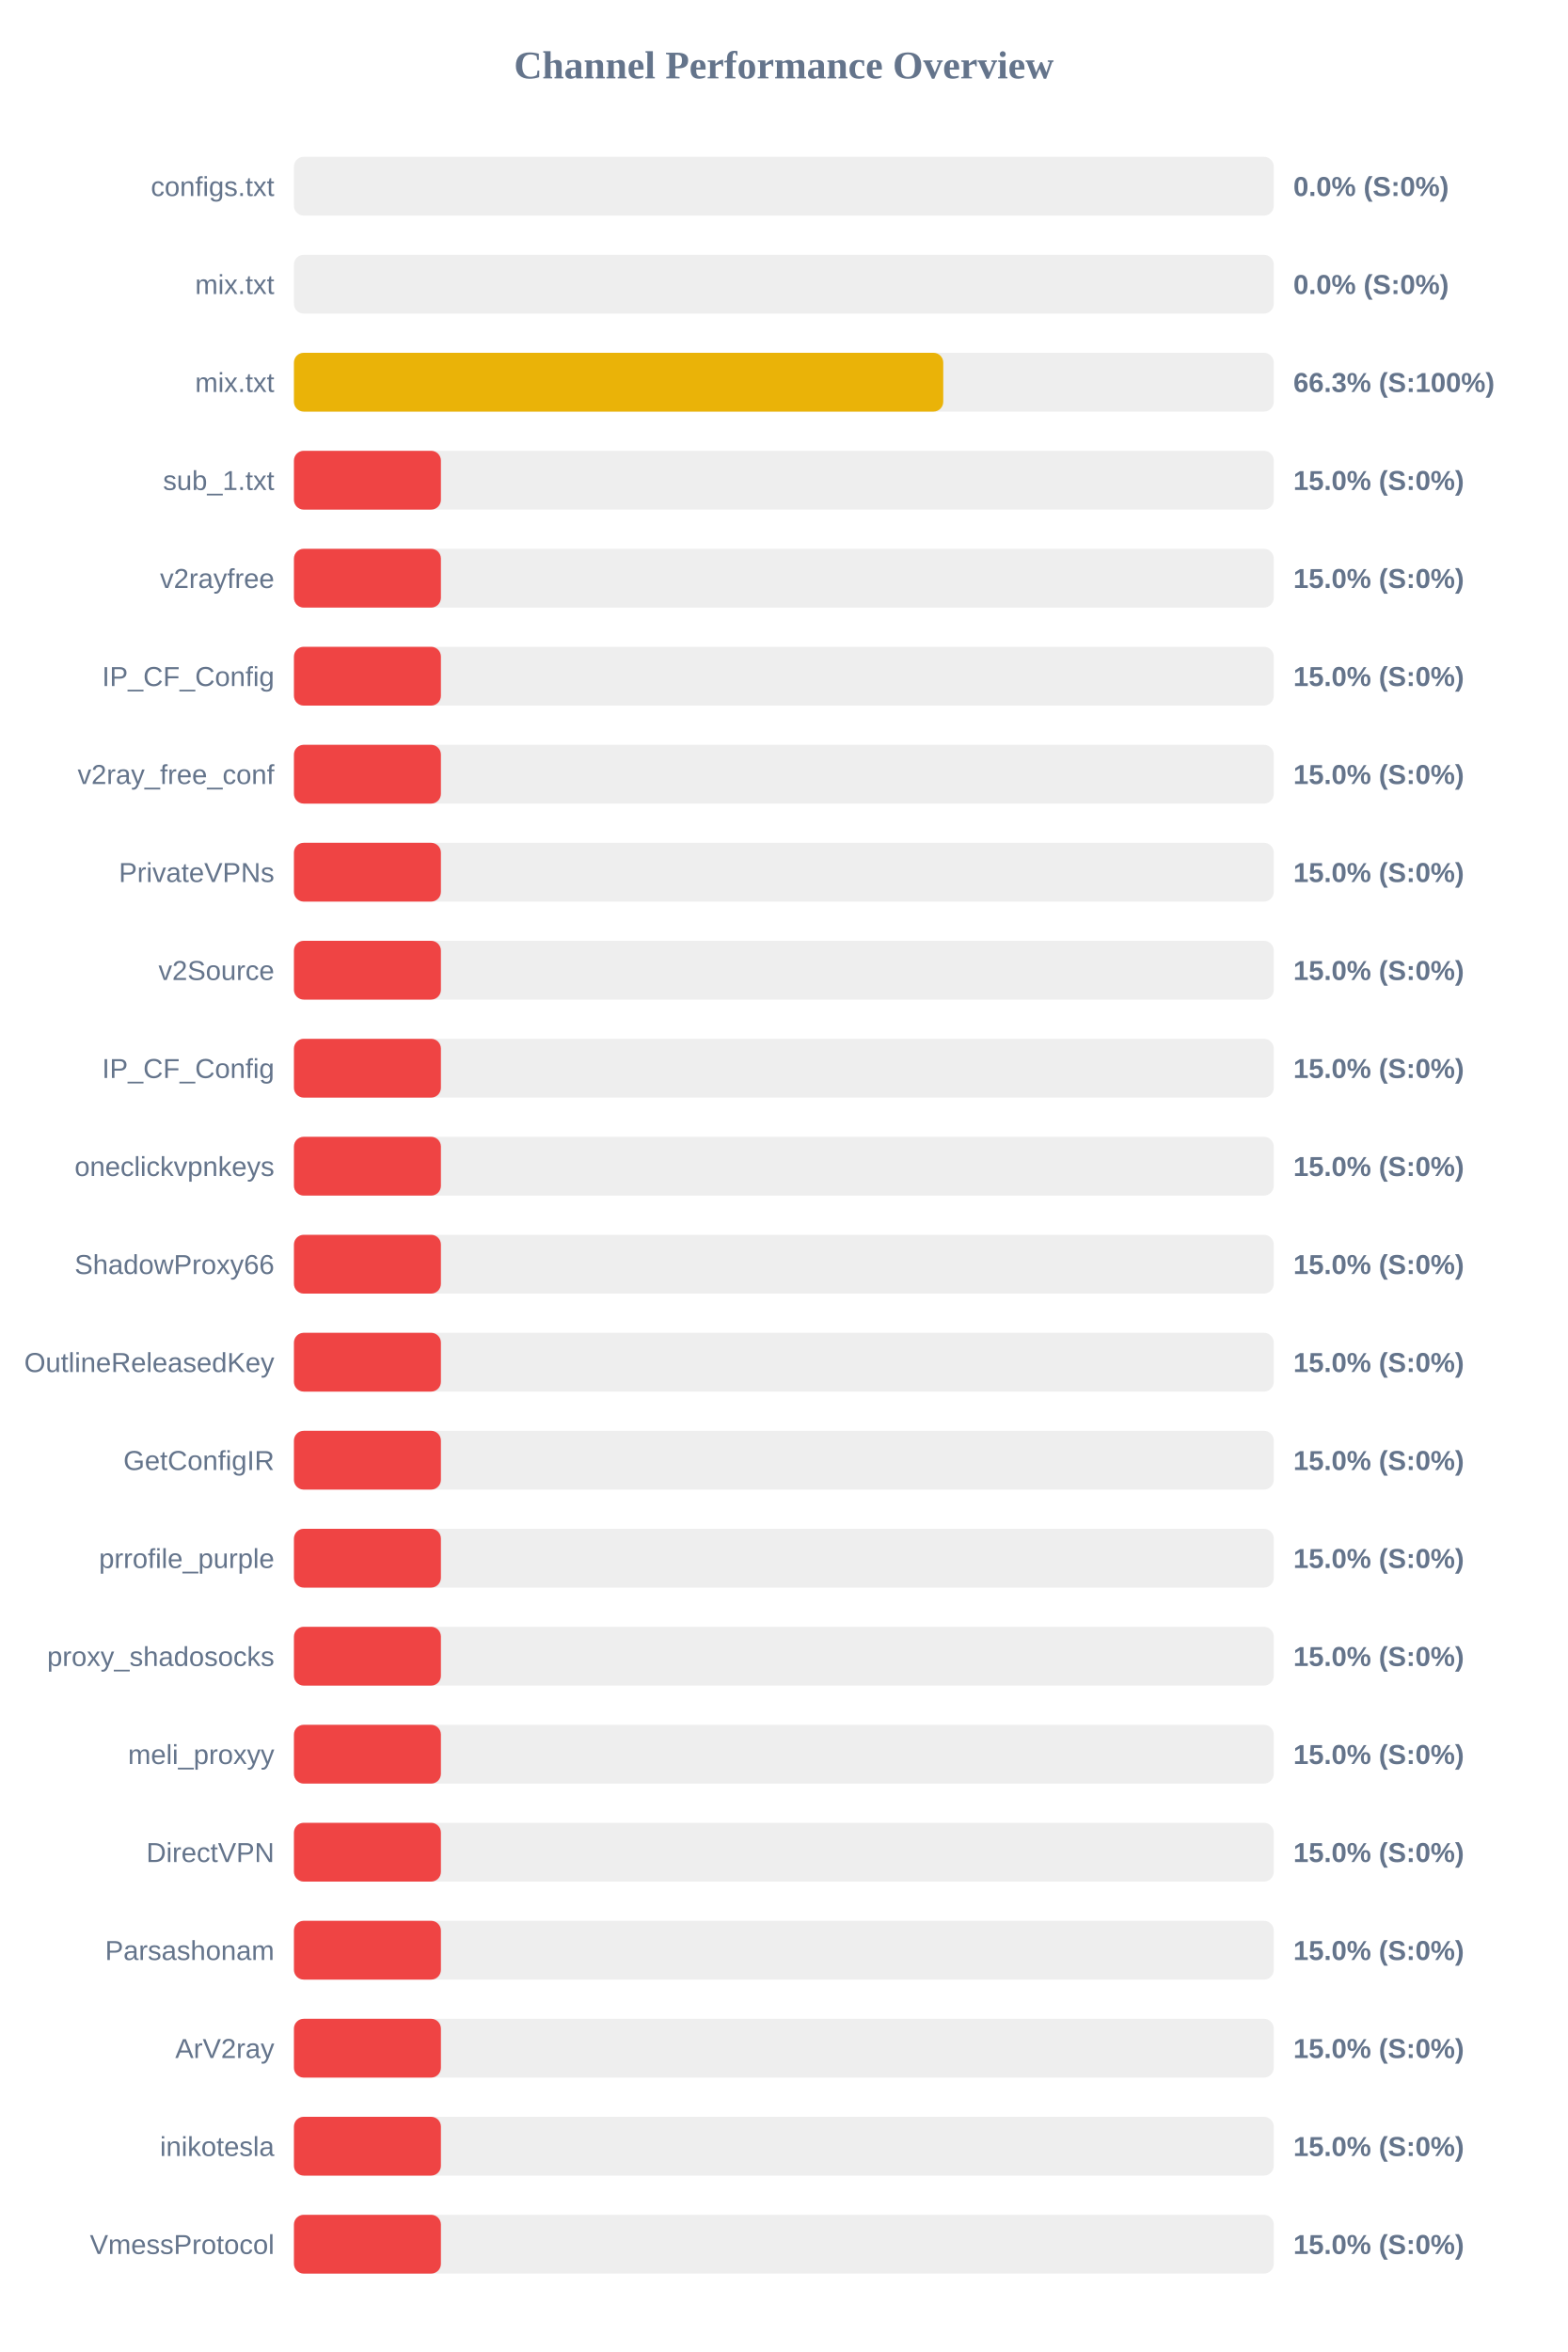
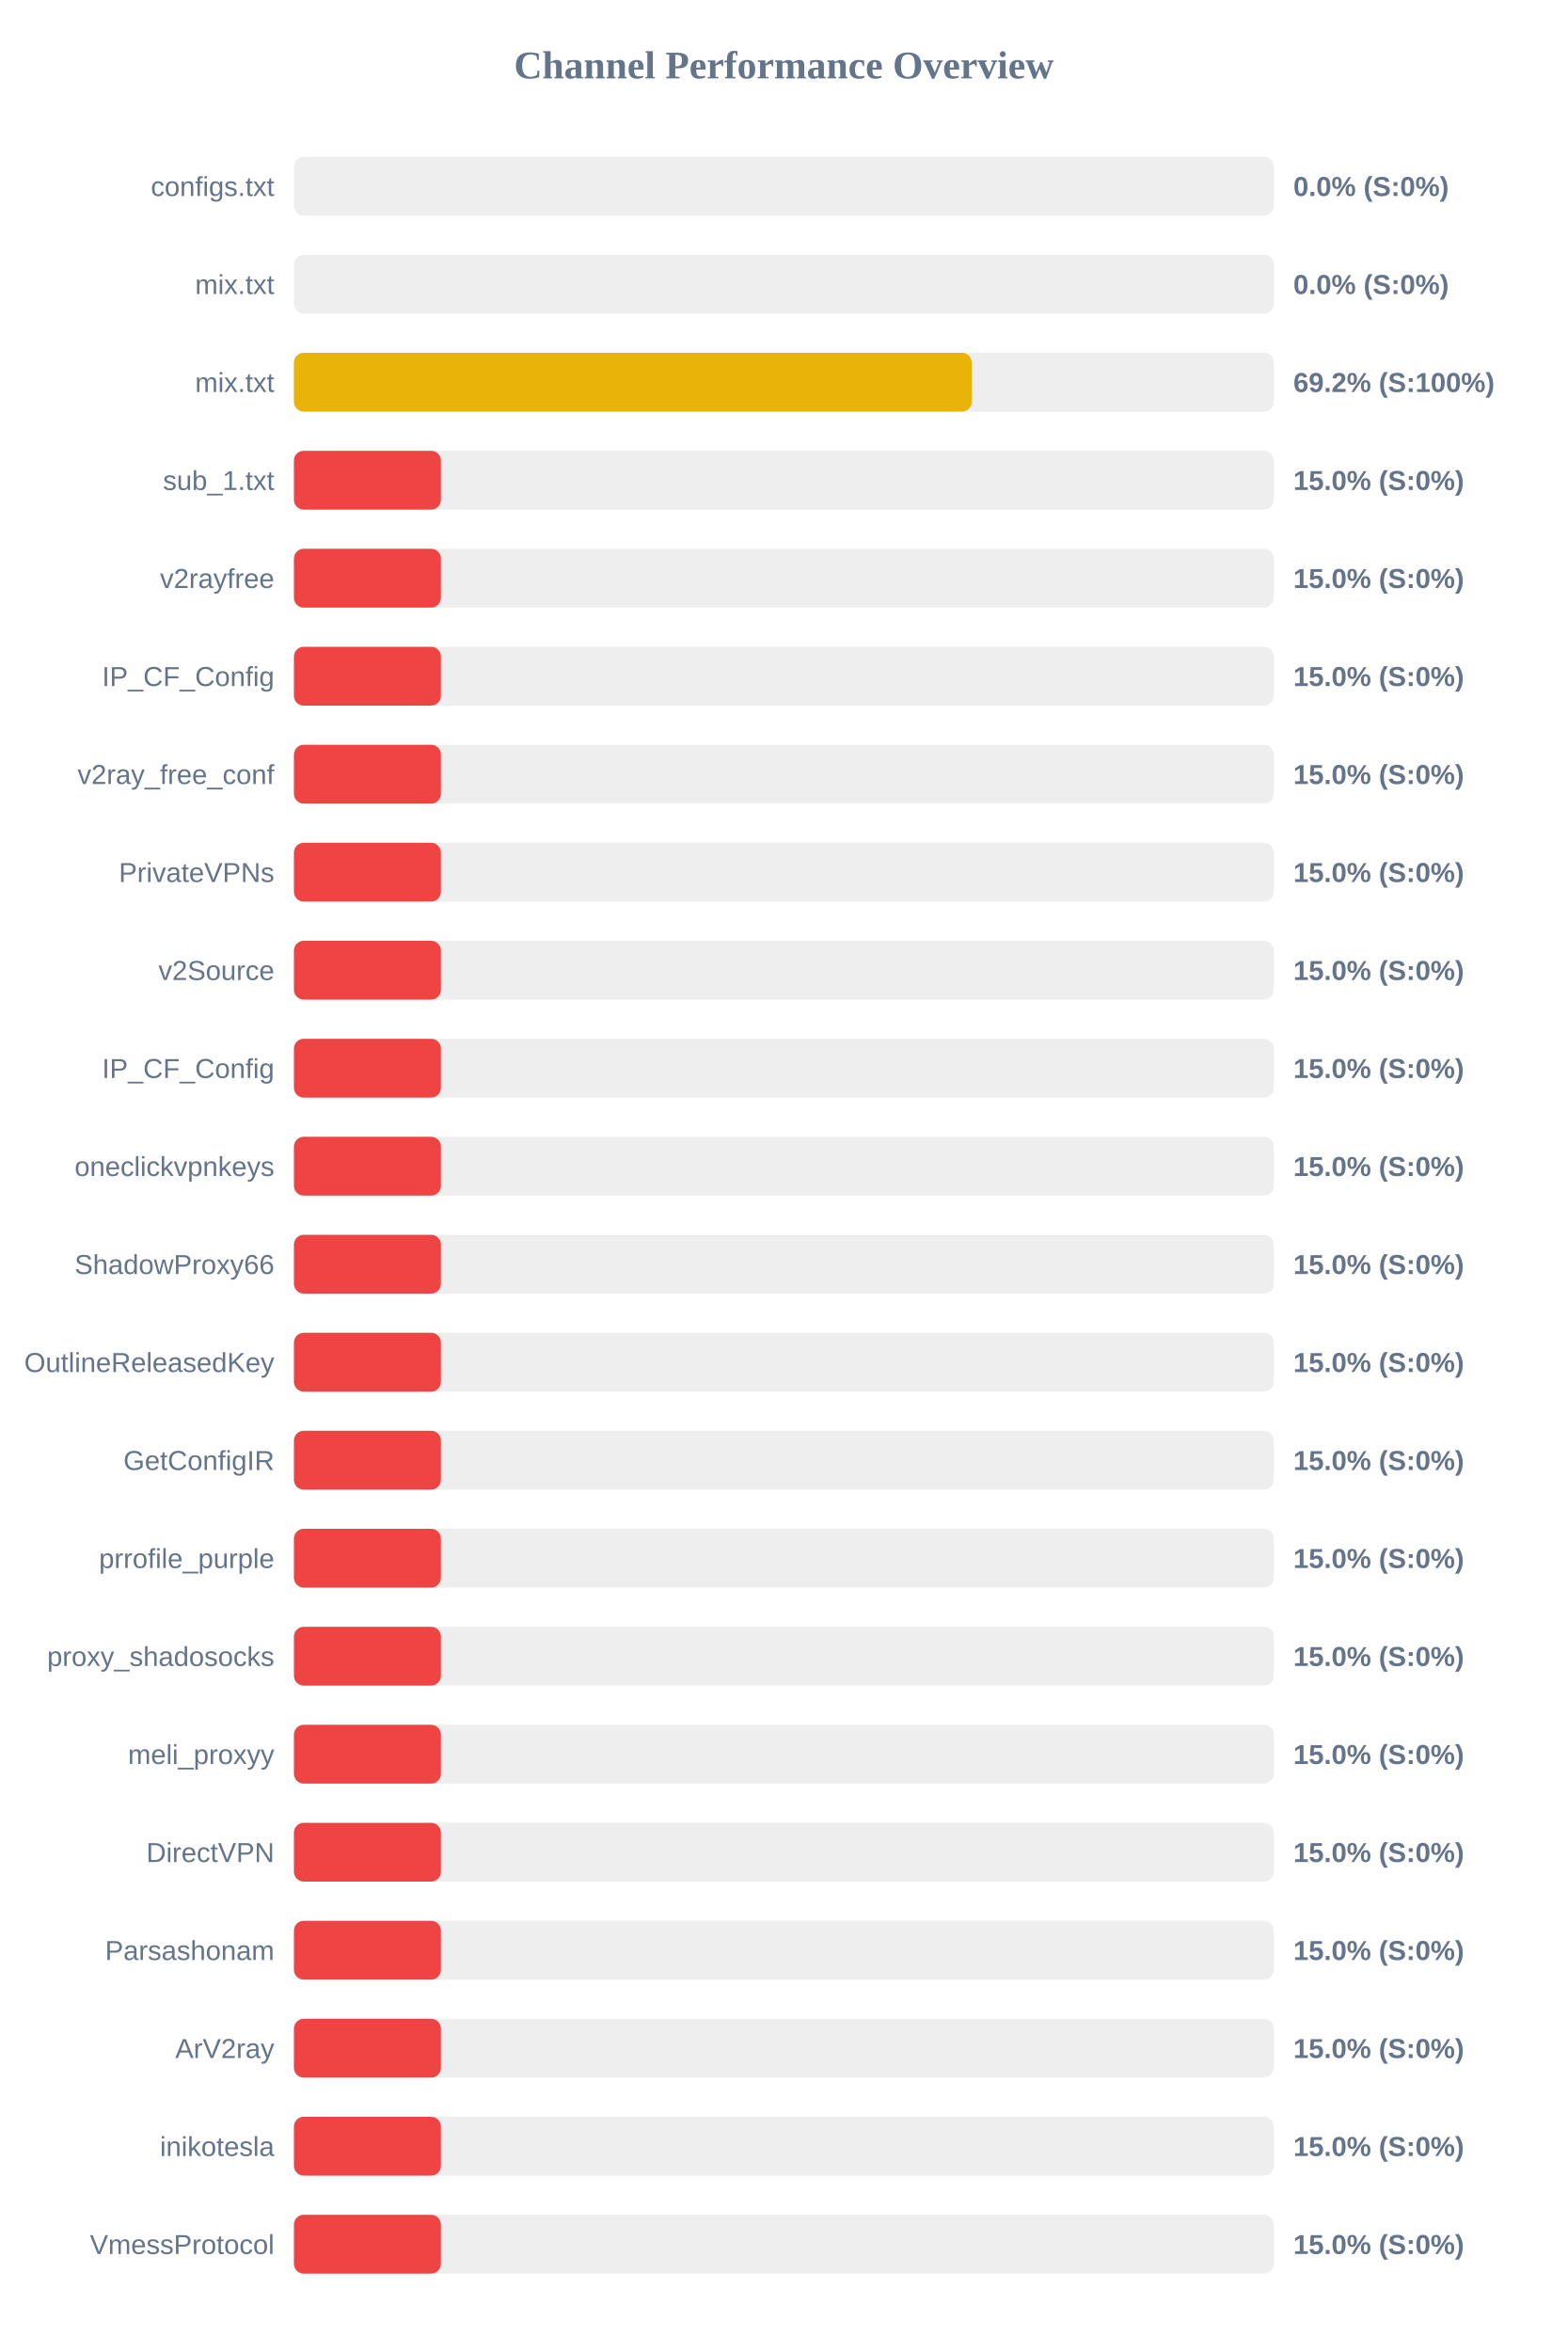
<svg xmlns="http://www.w3.org/2000/svg" width="800" height="1200" version="1.1">
  <style>
        .row { font: 14px Arial; fill: #64748b; }
        .score { font: bold 14px Arial; fill: #64748b; }
    </style>
  <text x="400" y="40" text-anchor="middle" font-size="20px" font-weight="bold" fill="#64748b">Channel Performance Overview</text>
  <rect x="150" y="80" width="500" height="30" fill="#eee" rx="5" />
  <rect x="150" y="80" width="0.0" height="30" fill="#ef4444" rx="5" />
  <text x="140" y="100" text-anchor="end" class="row">configs.txt</text>
  <text x="660" y="100" text-anchor="start" class="score">0.0% (S:0%)</text>
  <rect x="150" y="130" width="500" height="30" fill="#eee" rx="5" />
  <rect x="150" y="130" width="0.0" height="30" fill="#ef4444" rx="5" />
  <text x="140" y="150" text-anchor="end" class="row">mix.txt</text>
  <text x="660" y="150" text-anchor="start" class="score">0.0% (S:0%)</text>
  <rect x="150" y="180" width="500" height="30" fill="#eee" rx="5" />
-   <rect x="150" y="180" width="331.35" height="30" fill="#eab308" rx="5" />
+   <rect x="150" y="180" width="345.9" height="30" fill="#eab308" rx="5" />
  <text x="140" y="200" text-anchor="end" class="row">mix.txt</text>
-   <text x="660" y="200" text-anchor="start" class="score">66.3% (S:100%)</text>
+   <text x="660" y="200" text-anchor="start" class="score">69.2% (S:100%)</text>
  <rect x="150" y="230" width="500" height="30" fill="#eee" rx="5" />
  <rect x="150" y="230" width="75.0" height="30" fill="#ef4444" rx="5" />
  <text x="140" y="250" text-anchor="end" class="row">sub_1.txt</text>
  <text x="660" y="250" text-anchor="start" class="score">15.0% (S:0%)</text>
  <rect x="150" y="280" width="500" height="30" fill="#eee" rx="5" />
  <rect x="150" y="280" width="75.0" height="30" fill="#ef4444" rx="5" />
  <text x="140" y="300" text-anchor="end" class="row">v2rayfree</text>
  <text x="660" y="300" text-anchor="start" class="score">15.0% (S:0%)</text>
  <rect x="150" y="330" width="500" height="30" fill="#eee" rx="5" />
  <rect x="150" y="330" width="75.0" height="30" fill="#ef4444" rx="5" />
  <text x="140" y="350" text-anchor="end" class="row">IP_CF_Config</text>
  <text x="660" y="350" text-anchor="start" class="score">15.0% (S:0%)</text>
  <rect x="150" y="380" width="500" height="30" fill="#eee" rx="5" />
  <rect x="150" y="380" width="75.0" height="30" fill="#ef4444" rx="5" />
  <text x="140" y="400" text-anchor="end" class="row">v2ray_free_conf</text>
  <text x="660" y="400" text-anchor="start" class="score">15.0% (S:0%)</text>
  <rect x="150" y="430" width="500" height="30" fill="#eee" rx="5" />
  <rect x="150" y="430" width="75.0" height="30" fill="#ef4444" rx="5" />
  <text x="140" y="450" text-anchor="end" class="row">PrivateVPNs</text>
  <text x="660" y="450" text-anchor="start" class="score">15.0% (S:0%)</text>
  <rect x="150" y="480" width="500" height="30" fill="#eee" rx="5" />
  <rect x="150" y="480" width="75.0" height="30" fill="#ef4444" rx="5" />
  <text x="140" y="500" text-anchor="end" class="row">v2Source</text>
  <text x="660" y="500" text-anchor="start" class="score">15.0% (S:0%)</text>
  <rect x="150" y="530" width="500" height="30" fill="#eee" rx="5" />
  <rect x="150" y="530" width="75.0" height="30" fill="#ef4444" rx="5" />
  <text x="140" y="550" text-anchor="end" class="row">IP_CF_Config</text>
  <text x="660" y="550" text-anchor="start" class="score">15.0% (S:0%)</text>
  <rect x="150" y="580" width="500" height="30" fill="#eee" rx="5" />
  <rect x="150" y="580" width="75.0" height="30" fill="#ef4444" rx="5" />
  <text x="140" y="600" text-anchor="end" class="row">oneclickvpnkeys</text>
  <text x="660" y="600" text-anchor="start" class="score">15.0% (S:0%)</text>
  <rect x="150" y="630" width="500" height="30" fill="#eee" rx="5" />
  <rect x="150" y="630" width="75.0" height="30" fill="#ef4444" rx="5" />
  <text x="140" y="650" text-anchor="end" class="row">ShadowProxy66</text>
  <text x="660" y="650" text-anchor="start" class="score">15.0% (S:0%)</text>
  <rect x="150" y="680" width="500" height="30" fill="#eee" rx="5" />
  <rect x="150" y="680" width="75.0" height="30" fill="#ef4444" rx="5" />
  <text x="140" y="700" text-anchor="end" class="row">OutlineReleasedKey</text>
  <text x="660" y="700" text-anchor="start" class="score">15.0% (S:0%)</text>
  <rect x="150" y="730" width="500" height="30" fill="#eee" rx="5" />
  <rect x="150" y="730" width="75.0" height="30" fill="#ef4444" rx="5" />
  <text x="140" y="750" text-anchor="end" class="row">GetConfigIR</text>
  <text x="660" y="750" text-anchor="start" class="score">15.0% (S:0%)</text>
  <rect x="150" y="780" width="500" height="30" fill="#eee" rx="5" />
  <rect x="150" y="780" width="75.0" height="30" fill="#ef4444" rx="5" />
  <text x="140" y="800" text-anchor="end" class="row">prrofile_purple</text>
  <text x="660" y="800" text-anchor="start" class="score">15.0% (S:0%)</text>
  <rect x="150" y="830" width="500" height="30" fill="#eee" rx="5" />
  <rect x="150" y="830" width="75.0" height="30" fill="#ef4444" rx="5" />
  <text x="140" y="850" text-anchor="end" class="row">proxy_shadosocks</text>
  <text x="660" y="850" text-anchor="start" class="score">15.0% (S:0%)</text>
  <rect x="150" y="880" width="500" height="30" fill="#eee" rx="5" />
  <rect x="150" y="880" width="75.0" height="30" fill="#ef4444" rx="5" />
  <text x="140" y="900" text-anchor="end" class="row">meli_proxyy</text>
  <text x="660" y="900" text-anchor="start" class="score">15.0% (S:0%)</text>
  <rect x="150" y="930" width="500" height="30" fill="#eee" rx="5" />
  <rect x="150" y="930" width="75.0" height="30" fill="#ef4444" rx="5" />
  <text x="140" y="950" text-anchor="end" class="row">DirectVPN</text>
  <text x="660" y="950" text-anchor="start" class="score">15.0% (S:0%)</text>
  <rect x="150" y="980" width="500" height="30" fill="#eee" rx="5" />
  <rect x="150" y="980" width="75.0" height="30" fill="#ef4444" rx="5" />
  <text x="140" y="1000" text-anchor="end" class="row">Parsashonam</text>
  <text x="660" y="1000" text-anchor="start" class="score">15.0% (S:0%)</text>
  <rect x="150" y="1030" width="500" height="30" fill="#eee" rx="5" />
  <rect x="150" y="1030" width="75.0" height="30" fill="#ef4444" rx="5" />
  <text x="140" y="1050" text-anchor="end" class="row">ArV2ray</text>
  <text x="660" y="1050" text-anchor="start" class="score">15.0% (S:0%)</text>
  <rect x="150" y="1080" width="500" height="30" fill="#eee" rx="5" />
  <rect x="150" y="1080" width="75.0" height="30" fill="#ef4444" rx="5" />
  <text x="140" y="1100" text-anchor="end" class="row">inikotesla</text>
  <text x="660" y="1100" text-anchor="start" class="score">15.0% (S:0%)</text>
  <rect x="150" y="1130" width="500" height="30" fill="#eee" rx="5" />
  <rect x="150" y="1130" width="75.0" height="30" fill="#ef4444" rx="5" />
  <text x="140" y="1150" text-anchor="end" class="row">VmessProtocol</text>
  <text x="660" y="1150" text-anchor="start" class="score">15.0% (S:0%)</text>
</svg>
